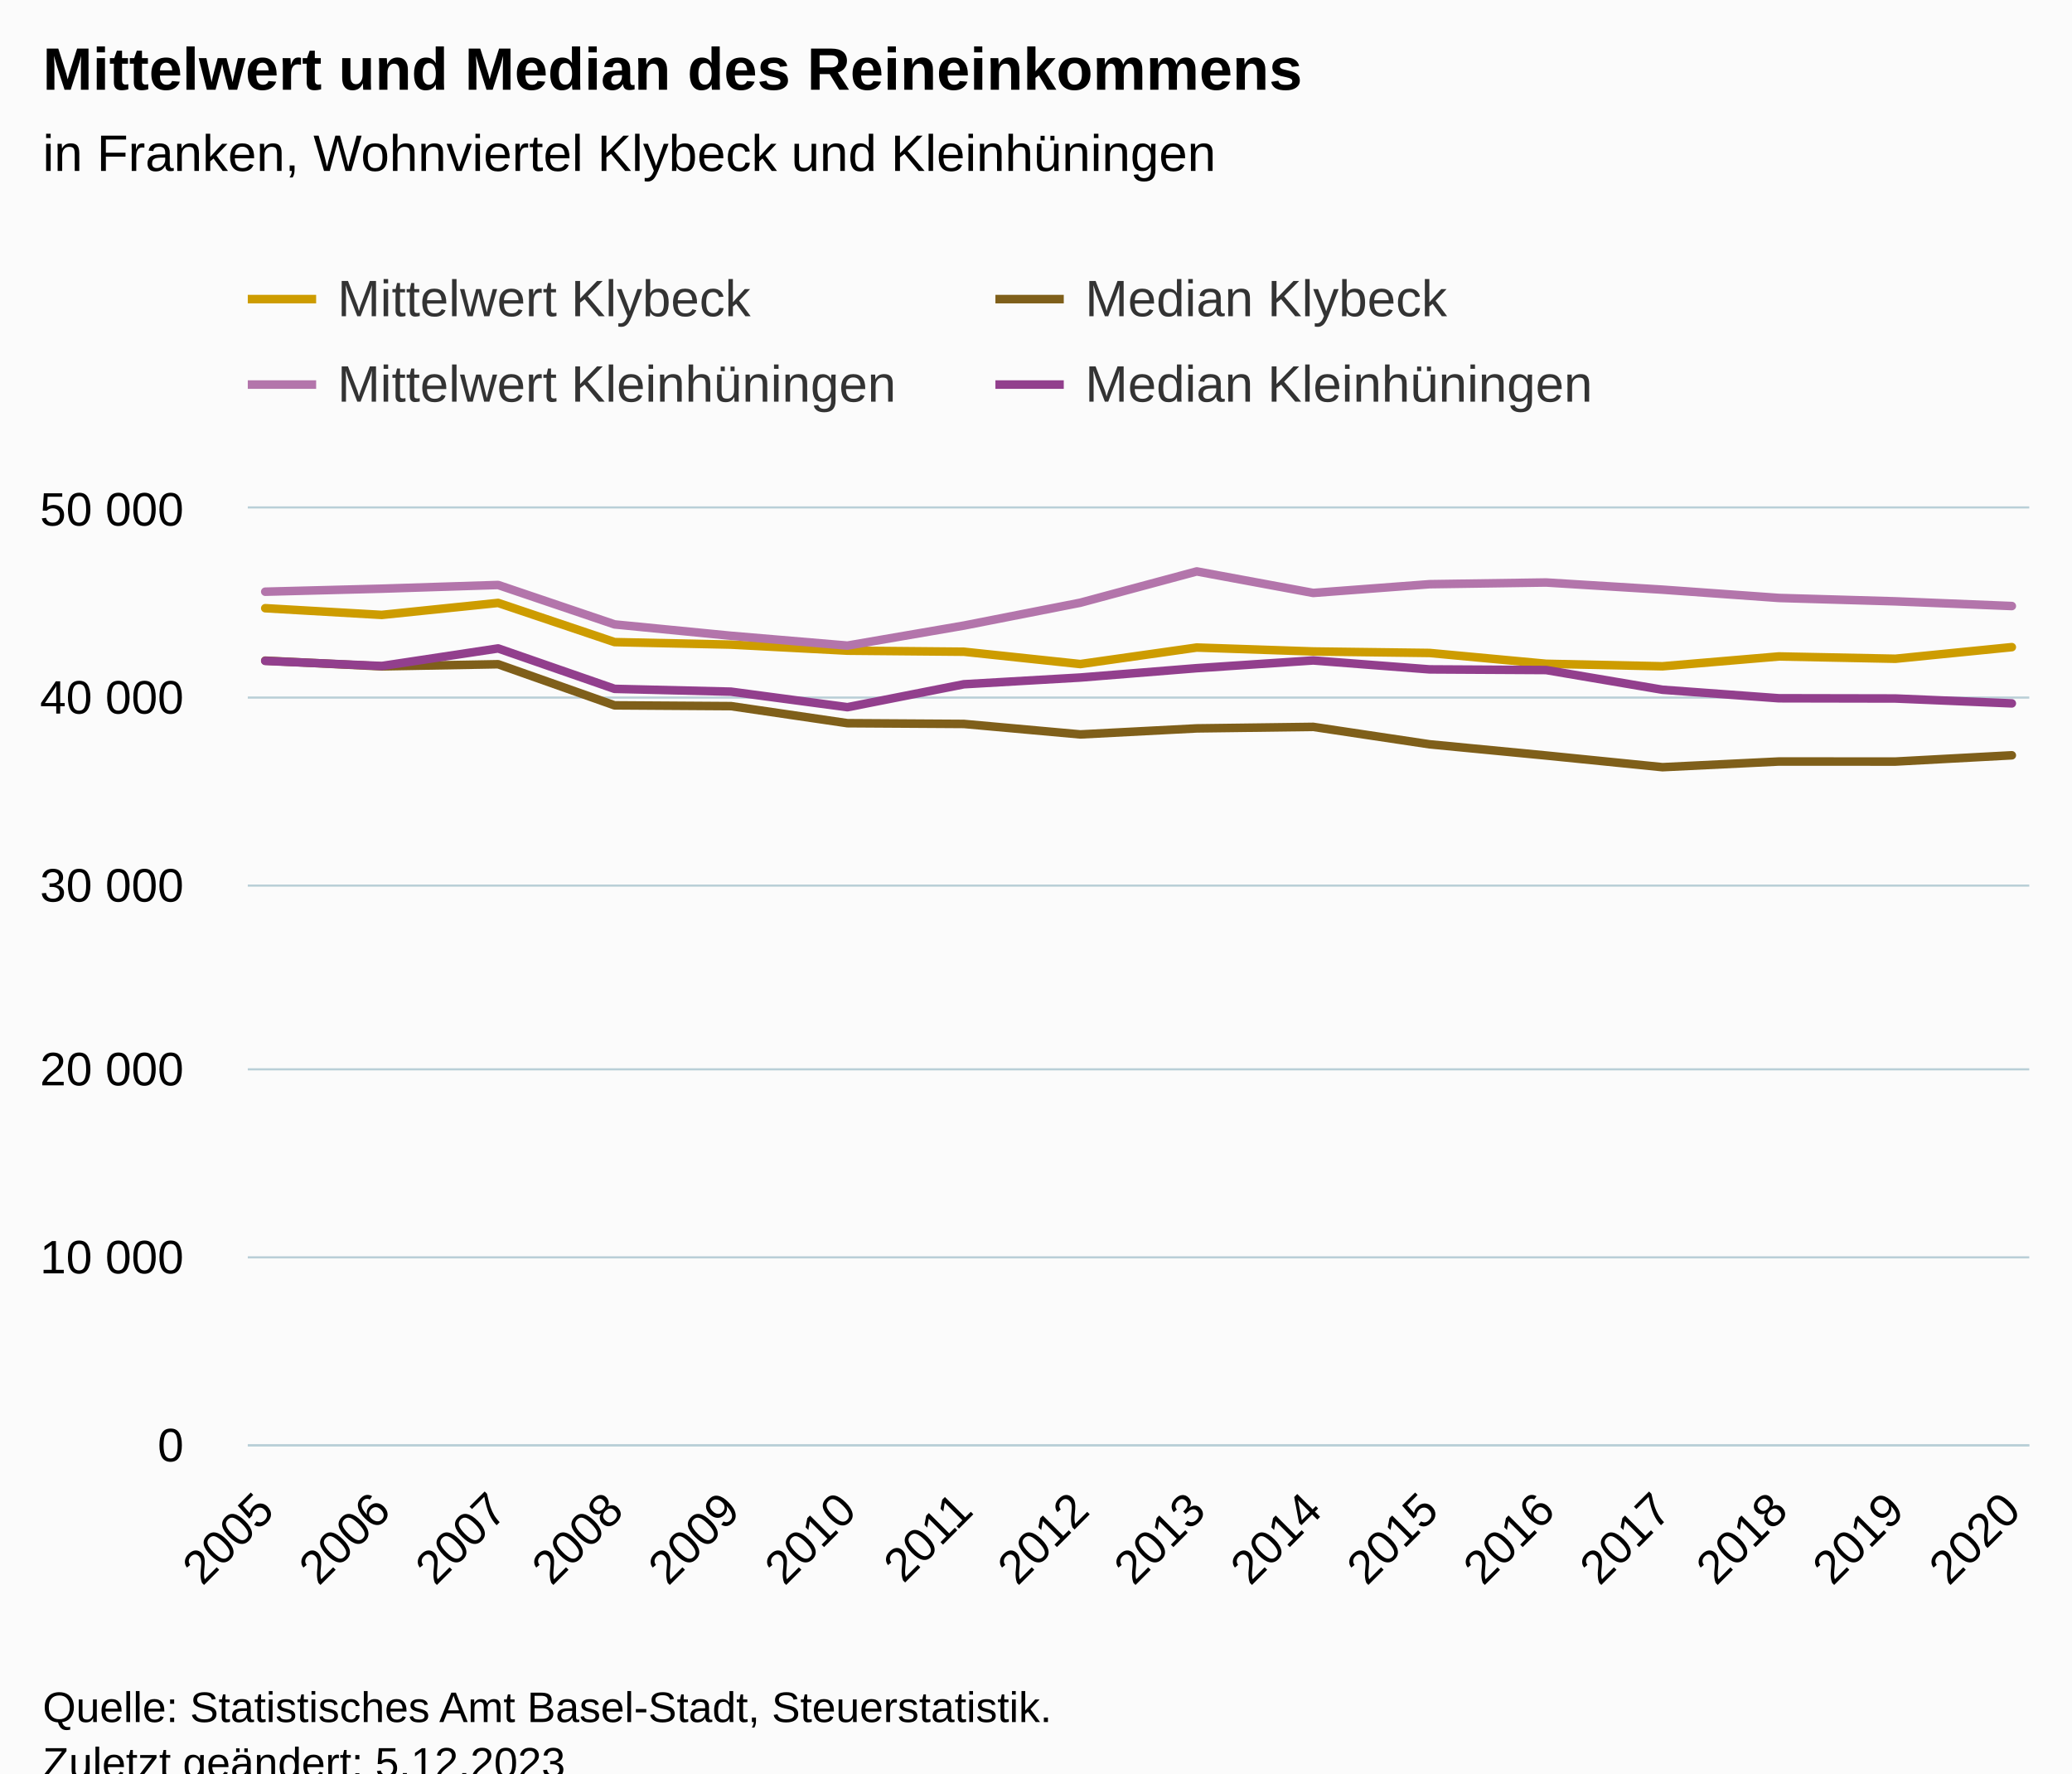
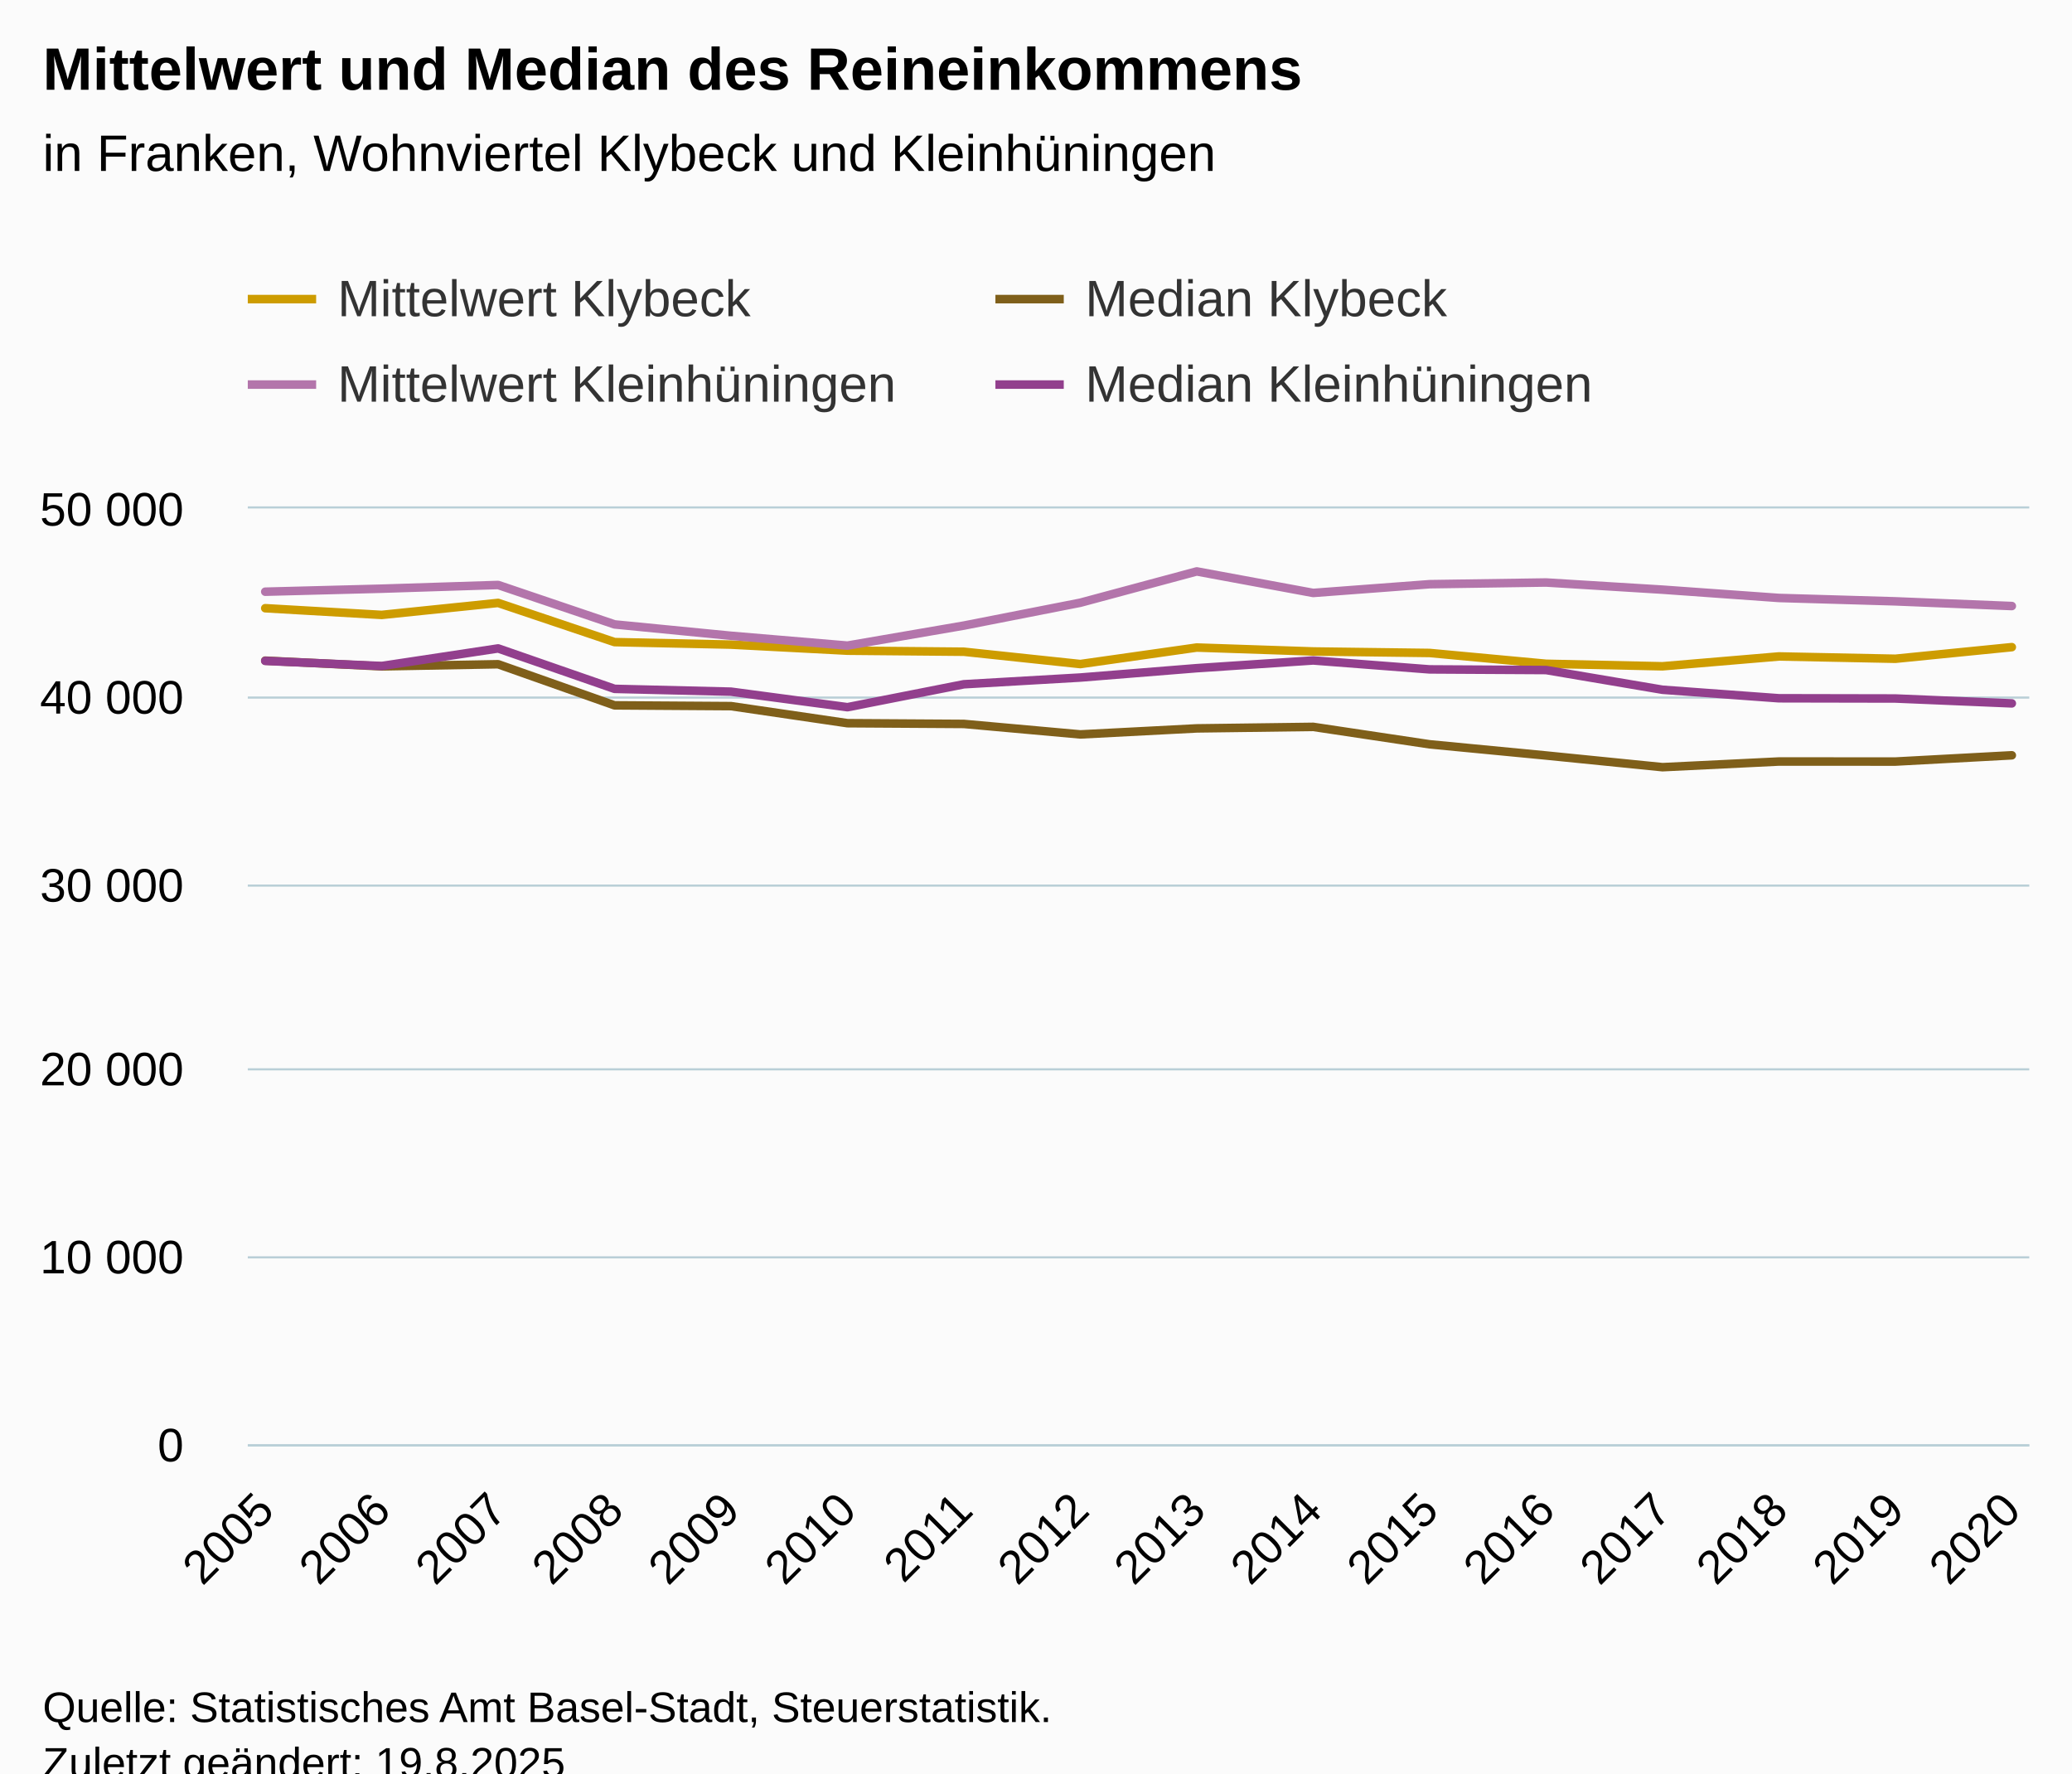
<svg xmlns="http://www.w3.org/2000/svg" version="1.1" class="highcharts-root" style="font-family:Arial;font-size:12px;" viewBox="0 0 485 415">
  <defs>
-     <clipPath id="highcharts-ka6gzg4-71-">
+     <clipPath id="highcharts-l9kmpx7-71-">
      <rect x="0" y="0" width="417" height="219" fill="none" />
    </clipPath>
-     <clipPath id="highcharts-ka6gzg4-88-">
+     <clipPath id="highcharts-l9kmpx7-88-">
      <rect x="0" y="0" width="417" height="219" fill="none" />
    </clipPath>
-     <clipPath id="highcharts-ka6gzg4-137-">
+     <clipPath id="highcharts-l9kmpx7-137-">
      <rect x="58" y="119" width="417" height="219" fill="none" />
    </clipPath>
  </defs>
  <rect fill="#fbfbfb" class="highcharts-background" x="0" y="0" width="485" height="428" rx="0" ry="0" />
  <rect fill="none" class="highcharts-plot-background" x="58" y="119" width="417" height="219" />
  <g class="highcharts-pane-group" data-z-index="0" />
  <g class="highcharts-grid highcharts-xaxis-grid" data-z-index="1">
    <path fill="none" data-z-index="1" class="highcharts-grid-line" d="M 61.5 119 L 61.5 338" opacity="1" />
    <path fill="none" data-z-index="1" class="highcharts-grid-line" d="M 88.5 119 L 88.5 338" opacity="1" />
    <path fill="none" data-z-index="1" class="highcharts-grid-line" d="M 116.5 119 L 116.5 338" opacity="1" />
    <path fill="none" data-z-index="1" class="highcharts-grid-line" d="M 143.5 119 L 143.5 338" opacity="1" />
    <path fill="none" data-z-index="1" class="highcharts-grid-line" d="M 170.5 119 L 170.5 338" opacity="1" />
    <path fill="none" data-z-index="1" class="highcharts-grid-line" d="M 197.5 119 L 197.5 338" opacity="1" />
    <path fill="none" data-z-index="1" class="highcharts-grid-line" d="M 225.5 119 L 225.5 338" opacity="1" />
    <path fill="none" data-z-index="1" class="highcharts-grid-line" d="M 252.5 119 L 252.5 338" opacity="1" />
    <path fill="none" data-z-index="1" class="highcharts-grid-line" d="M 279.5 119 L 279.5 338" opacity="1" />
    <path fill="none" data-z-index="1" class="highcharts-grid-line" d="M 306.5 119 L 306.5 338" opacity="1" />
    <path fill="none" data-z-index="1" class="highcharts-grid-line" d="M 334.5 119 L 334.5 338" opacity="1" />
    <path fill="none" data-z-index="1" class="highcharts-grid-line" d="M 361.5 119 L 361.5 338" opacity="1" />
    <path fill="none" data-z-index="1" class="highcharts-grid-line" d="M 388.5 119 L 388.5 338" opacity="1" />
    <path fill="none" data-z-index="1" class="highcharts-grid-line" d="M 415.5 119 L 415.5 338" opacity="1" />
    <path fill="none" data-z-index="1" class="highcharts-grid-line" d="M 443.5 119 L 443.5 338" opacity="1" />
    <path fill="none" data-z-index="1" class="highcharts-grid-line" d="M 470.5 119 L 470.5 338" opacity="1" />
  </g>
  <g class="highcharts-grid highcharts-yaxis-grid" data-z-index="1">
    <path fill="none" stroke="#B9CFD7" stroke-width="0.5" data-z-index="1" class="highcharts-grid-line" d="M 58 338.25 L 475 338.25" opacity="1" />
    <path fill="none" stroke="#B9CFD7" stroke-width="0.5" data-z-index="1" class="highcharts-grid-line" d="M 58 294.25 L 475 294.25" opacity="1" />
    <path fill="none" stroke="#B9CFD7" stroke-width="0.5" data-z-index="1" class="highcharts-grid-line" d="M 58 250.25 L 475 250.25" opacity="1" />
    <path fill="none" stroke="#B9CFD7" stroke-width="0.5" data-z-index="1" class="highcharts-grid-line" d="M 58 207.25 L 475 207.25" opacity="1" />
    <path fill="none" stroke="#B9CFD7" stroke-width="0.5" data-z-index="1" class="highcharts-grid-line" d="M 58 163.25 L 475 163.25" opacity="1" />
    <path fill="none" stroke="#B9CFD7" stroke-width="0.5" data-z-index="1" class="highcharts-grid-line" d="M 58 118.75 L 475 118.75" opacity="1" />
  </g>
  <rect fill="none" class="highcharts-plot-border" data-z-index="1" x="58" y="119" width="417" height="219" />
  <g class="highcharts-axis highcharts-xaxis" data-z-index="2">
    <path fill="none" class="highcharts-axis-line" stroke="#B9CFD7" stroke-width="0.5" data-z-index="7" d="M 58 338.25 L 475 338.25" />
  </g>
  <g class="highcharts-axis highcharts-yaxis" data-z-index="2">
    <path fill="none" class="highcharts-axis-line" data-z-index="7" d="M 58 119 L 58 338" />
  </g>
  <g class="highcharts-series-group" data-z-index="3">
-     <g class="highcharts-series highcharts-series-0 highcharts-line-series" data-z-index="0.1" opacity="1" transform="translate(58,119) scale(1 1)" clip-path="url(#highcharts-ka6gzg4-88-)">
+     <g class="highcharts-series highcharts-series-0 highcharts-line-series" data-z-index="0.1" opacity="1" transform="translate(58,119) scale(1 1)" clip-path="url(#highcharts-l9kmpx7-88-)">
      <path fill="none" d="M 4.088 23.337 L 31.343 24.905 L 58.598 22.097 L 85.853 31.269 L 113.108 31.856 L 140.363 33.275 L 167.618 33.52 L 194.873 36.407 L 222.127 32.539 L 249.382 33.459 L 276.637 33.809 L 303.892 36.341 L 331.147 36.928 L 358.402 34.624 L 385.657 35.167 L 412.912 32.447" class="highcharts-graph" data-z-index="1" stroke="#cd9c00" stroke-width="2" stroke-linejoin="round" stroke-linecap="round" />
    </g>
    <g class="highcharts-markers highcharts-series-0 highcharts-line-series" data-z-index="0.1" opacity="1" transform="translate(58,119) scale(1 1)" clip-path="none" />
-     <g class="highcharts-series highcharts-series-1 highcharts-line-series" data-z-index="0.1" opacity="1" transform="translate(58,119) scale(1 1)" clip-path="url(#highcharts-ka6gzg4-88-)">
+     <g class="highcharts-series highcharts-series-1 highcharts-line-series" data-z-index="0.1" opacity="1" transform="translate(58,119) scale(1 1)" clip-path="url(#highcharts-l9kmpx7-88-)">
      <path fill="none" d="M 4.088 35.607 L 31.343 36.945 L 58.598 36.448 L 85.853 46.071 L 113.108 46.253 L 140.363 50.247 L 167.618 50.418 L 194.873 52.873 L 222.127 51.461 L 249.382 51.106 L 276.637 55.188 L 303.892 57.805 L 331.147 60.54 L 358.402 59.213 L 385.657 59.226 L 412.912 57.759" class="highcharts-graph" data-z-index="1" stroke="#7f5f1a" stroke-width="2" stroke-linejoin="round" stroke-linecap="round" />
    </g>
    <g class="highcharts-markers highcharts-series-1 highcharts-line-series" data-z-index="0.1" opacity="1" transform="translate(58,119) scale(1 1)" clip-path="none" />
-     <g class="highcharts-series highcharts-series-2 highcharts-line-series" data-z-index="0.1" opacity="1" transform="translate(58,119) scale(1 1)" clip-path="url(#highcharts-ka6gzg4-88-)">
+     <g class="highcharts-series highcharts-series-2 highcharts-line-series" data-z-index="0.1" opacity="1" transform="translate(58,119) scale(1 1)" clip-path="url(#highcharts-l9kmpx7-88-)">
      <path fill="none" d="M 4.088 19.473 L 31.343 18.768 L 58.598 17.897 L 85.853 27.125 L 113.108 29.788 L 140.363 32.088 L 167.618 27.401 L 194.873 22.053 L 222.127 14.726 L 249.382 19.763 L 276.637 17.717 L 303.892 17.319 L 331.147 18.992 L 358.402 20.936 L 385.657 21.729 L 412.912 22.829" class="highcharts-graph" data-z-index="1" stroke="#b375ab" stroke-width="2" stroke-linejoin="round" stroke-linecap="round" />
    </g>
    <g class="highcharts-markers highcharts-series-2 highcharts-line-series" data-z-index="0.1" opacity="1" transform="translate(58,119) scale(1 1)" clip-path="none" />
-     <g class="highcharts-series highcharts-series-3 highcharts-line-series" data-z-index="0.1" opacity="1" transform="translate(58,119) scale(1 1)" clip-path="url(#highcharts-ka6gzg4-88-)">
+     <g class="highcharts-series highcharts-series-3 highcharts-line-series" data-z-index="0.1" opacity="1" transform="translate(58,119) scale(1 1)" clip-path="url(#highcharts-l9kmpx7-88-)">
      <path fill="none" d="M 4.088 35.669 L 31.343 36.862 L 58.598 32.747 L 85.853 42.21 L 113.108 42.867 L 140.363 46.502 L 167.618 41.135 L 194.873 39.56 L 222.127 37.37 L 249.382 35.561 L 276.637 37.655 L 303.892 37.808 L 331.147 42.42 L 358.402 44.413 L 385.657 44.466 L 412.912 45.609" class="highcharts-graph" data-z-index="1" stroke="#923f8d" stroke-width="2" stroke-linejoin="round" stroke-linecap="round" />
    </g>
    <g class="highcharts-markers highcharts-series-3 highcharts-line-series" data-z-index="0.1" opacity="1" transform="translate(58,119) scale(1 1)" clip-path="none" />
  </g>
  <text x="10" text-anchor="start" class="highcharts-title" data-z-index="4" style="color:#000000;font-size:14px;font-weight:bold;fill:#000000;" y="21">
    <tspan>Mittelwert und Median des Reineinkommens</tspan>
  </text>
  <text x="10" text-anchor="start" class="highcharts-subtitle" data-z-index="4" style="color:#000000;font-size:12px;font-weight:normal;fill:#000000;" y="40">
    <tspan>in Franken, Wohnviertel Klybeck und Kleinhüningen</tspan>
  </text>
  <text x="10" text-anchor="start" class="highcharts-caption" data-z-index="4" style="color:#666666;fill:#666666;" y="385" />
  <g class="highcharts-legend" data-z-index="7" transform="translate(50,56)">
    <rect fill="none" class="highcharts-legend-box" rx="0" ry="0" x="0" y="0" width="346" height="51" visibility="visible" />
    <g data-z-index="1">
      <g>
        <g class="highcharts-legend-item highcharts-line-series highcharts-color-undefined highcharts-series-0" data-z-index="1" transform="translate(8,3)">
          <path fill="none" d="M 0 11 L 16 11" class="highcharts-graph" stroke="#cd9c00" stroke-width="2" />
          <text x="21" style="color:#333333;cursor:pointer;font-size:12px;font-weight:normal;fill:#333333;" text-anchor="start" data-z-index="2" y="15">
            <tspan>Mittelwert Klybeck</tspan>
          </text>
        </g>
        <g class="highcharts-legend-item highcharts-line-series highcharts-color-undefined highcharts-series-1" data-z-index="1" transform="translate(183,3)">
          <path fill="none" d="M 0 11 L 16 11" class="highcharts-graph" stroke="#7f5f1a" stroke-width="2" />
          <text x="21" y="15" style="color:#333333;cursor:pointer;font-size:12px;font-weight:normal;fill:#333333;" text-anchor="start" data-z-index="2">
            <tspan>Median Klybeck</tspan>
          </text>
        </g>
        <g class="highcharts-legend-item highcharts-line-series highcharts-color-undefined highcharts-series-2" data-z-index="1" transform="translate(8,23)">
          <path fill="none" d="M 0 11 L 16 11" class="highcharts-graph" stroke="#b375ab" stroke-width="2" />
          <text x="21" y="15" style="color:#333333;cursor:pointer;font-size:12px;font-weight:normal;fill:#333333;" text-anchor="start" data-z-index="2">
            <tspan>Mittelwert Kleinhüningen</tspan>
          </text>
        </g>
        <g class="highcharts-legend-item highcharts-line-series highcharts-color-undefined highcharts-series-3" data-z-index="1" transform="translate(183,23)">
          <path fill="none" d="M 0 11 L 16 11" class="highcharts-graph" stroke="#923f8d" stroke-width="2" />
          <text x="21" y="15" style="color:#333333;cursor:pointer;font-size:12px;font-weight:normal;fill:#333333;" text-anchor="start" data-z-index="2">
            <tspan>Median Kleinhüningen</tspan>
          </text>
        </g>
      </g>
    </g>
  </g>
  <g class="highcharts-axis-labels highcharts-xaxis-labels" data-z-index="7">
    <text x="64.681" style="color:#000000;cursor:default;font-size:11px;fill:#000000;" text-anchor="end" transform="translate(0,0) rotate(-45 64.68096 354)" y="354" opacity="1">2005</text>
    <text x="91.936" style="color:#000000;cursor:default;font-size:11px;fill:#000000;" text-anchor="end" transform="translate(0,0) rotate(-45 91.93586 354)" y="354" opacity="1">2006</text>
    <text x="119.191" style="color:#000000;cursor:default;font-size:11px;fill:#000000;" text-anchor="end" transform="translate(0,0) rotate(-45 119.1908 354)" y="354" opacity="1">2007</text>
    <text x="146.446" style="color:#000000;cursor:default;font-size:11px;fill:#000000;" text-anchor="end" transform="translate(0,0) rotate(-45 146.4457 354)" y="354" opacity="1">2008</text>
    <text x="173.701" style="color:#000000;cursor:default;font-size:11px;fill:#000000;" text-anchor="end" transform="translate(0,0) rotate(-45 173.7006 354)" y="354" opacity="1">2009</text>
    <text x="200.955" style="color:#000000;cursor:default;font-size:11px;fill:#000000;" text-anchor="end" transform="translate(0,0) rotate(-45 200.9555 354)" y="354" opacity="1">2010</text>
    <text x="228.21" style="color:#000000;cursor:default;font-size:11px;fill:#000000;" text-anchor="end" transform="translate(0,0) rotate(-45 228.2104 354)" y="354" opacity="1">2011</text>
    <text x="255.465" style="color:#000000;cursor:default;font-size:11px;fill:#000000;" text-anchor="end" transform="translate(0,0) rotate(-45 255.4653 354)" y="354" opacity="1">2012</text>
    <text x="282.72" style="color:#000000;cursor:default;font-size:11px;fill:#000000;" text-anchor="end" transform="translate(0,0) rotate(-45 282.7202 354)" y="354" opacity="1">2013</text>
    <text x="309.975" style="color:#000000;cursor:default;font-size:11px;fill:#000000;" text-anchor="end" transform="translate(0,0) rotate(-45 309.9751 354)" y="354" opacity="1">2014</text>
    <text x="337.23" style="color:#000000;cursor:default;font-size:11px;fill:#000000;" text-anchor="end" transform="translate(0,0) rotate(-45 337.23 354)" y="354" opacity="1">2015</text>
    <text x="364.485" style="color:#000000;cursor:default;font-size:11px;fill:#000000;" text-anchor="end" transform="translate(0,0) rotate(-45 364.4849 354)" y="354" opacity="1">2016</text>
    <text x="391.74" style="color:#000000;cursor:default;font-size:11px;fill:#000000;" text-anchor="end" transform="translate(0,0) rotate(-45 391.7398 354)" y="354" opacity="1">2017</text>
    <text x="418.995" style="color:#000000;cursor:default;font-size:11px;fill:#000000;" text-anchor="end" transform="translate(0,0) rotate(-45 418.9947 354)" y="354" opacity="1">2018</text>
    <text x="446.25" style="color:#000000;cursor:default;font-size:11px;fill:#000000;" text-anchor="end" transform="translate(0,0) rotate(-45 446.2496 354)" y="354" opacity="1">2019</text>
    <text x="473.504" style="color:#000000;cursor:default;font-size:11px;fill:#000000;" text-anchor="end" transform="translate(0,0) rotate(-45 473.5045 354)" y="354" opacity="1">2020</text>
  </g>
  <g class="highcharts-axis-labels highcharts-yaxis-labels" data-z-index="7">
    <text x="43" style="color:#000000;cursor:default;font-size:11px;fill:#000000;" text-anchor="end" transform="translate(0,0)" y="342" opacity="1">0</text>
    <text x="43" style="color:#000000;cursor:default;font-size:11px;fill:#000000;" text-anchor="end" transform="translate(0,0)" y="298" opacity="1">
      <tspan>10 000</tspan>
    </text>
    <text x="43" style="color:#000000;cursor:default;font-size:11px;fill:#000000;" text-anchor="end" transform="translate(0,0)" y="254" opacity="1">
      <tspan>20 000</tspan>
    </text>
    <text x="43" style="color:#000000;cursor:default;font-size:11px;fill:#000000;" text-anchor="end" transform="translate(0,0)" y="211" opacity="1">
      <tspan>30 000</tspan>
    </text>
    <text x="43" style="color:#000000;cursor:default;font-size:11px;fill:#000000;" text-anchor="end" transform="translate(0,0)" y="167" opacity="1">
      <tspan>40 000</tspan>
    </text>
    <text x="43" style="color:#000000;cursor:default;font-size:11px;fill:#000000;" text-anchor="end" transform="translate(0,0)" y="123" opacity="1">
      <tspan>50 000</tspan>
    </text>
  </g>
  <text x="10" class="highcharts-credits" text-anchor="start" data-z-index="8" style="cursor:default;color:#000000;font-size:10px;fill:#000000;" y="403">
    <tspan>Quelle: Statistisches Amt Basel-Stadt, Steuerstatistik.</tspan>
-     <tspan x="10" dy="13">Zuletzt geändert: 5.12.2023</tspan>
+     <tspan x="10" dy="13">Zuletzt geändert: 19.8.2025</tspan>
  </text>
-   <g class="highcharts-control-points" data-z-index="99" clip-path="url(#highcharts-ka6gzg4-137-)" />
+   <g class="highcharts-control-points" data-z-index="99" clip-path="url(#highcharts-l9kmpx7-137-)" />
</svg>
